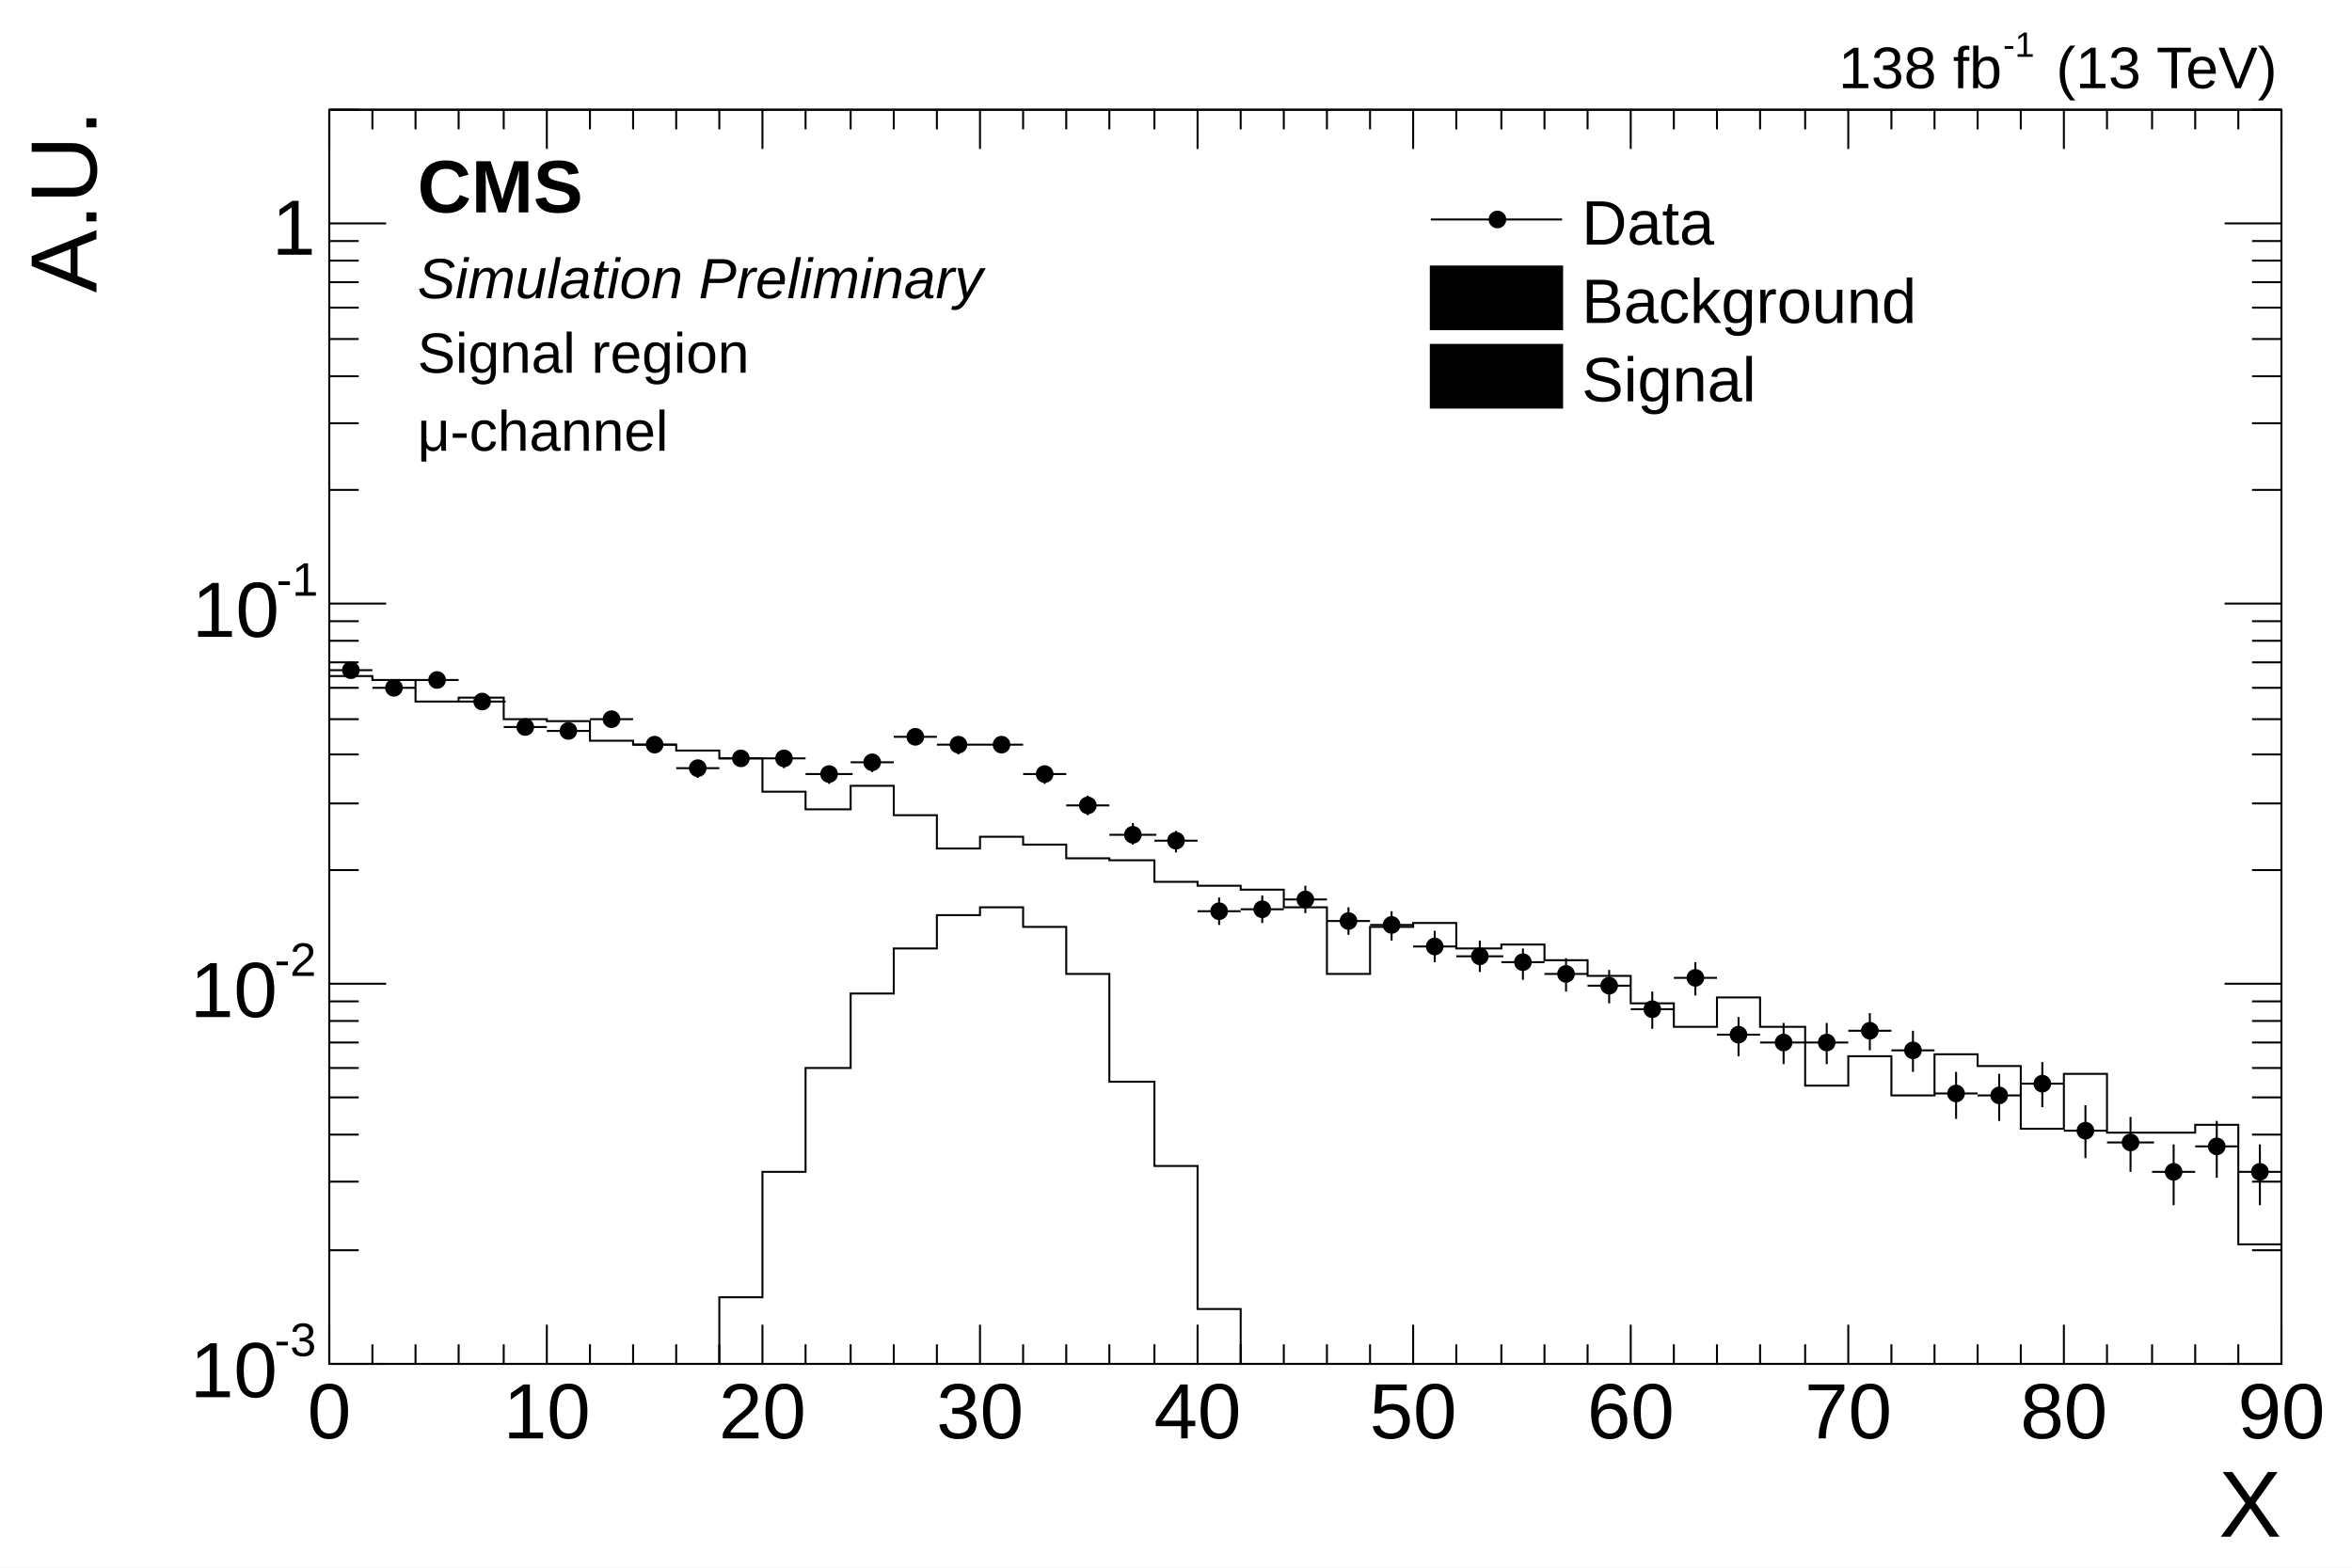
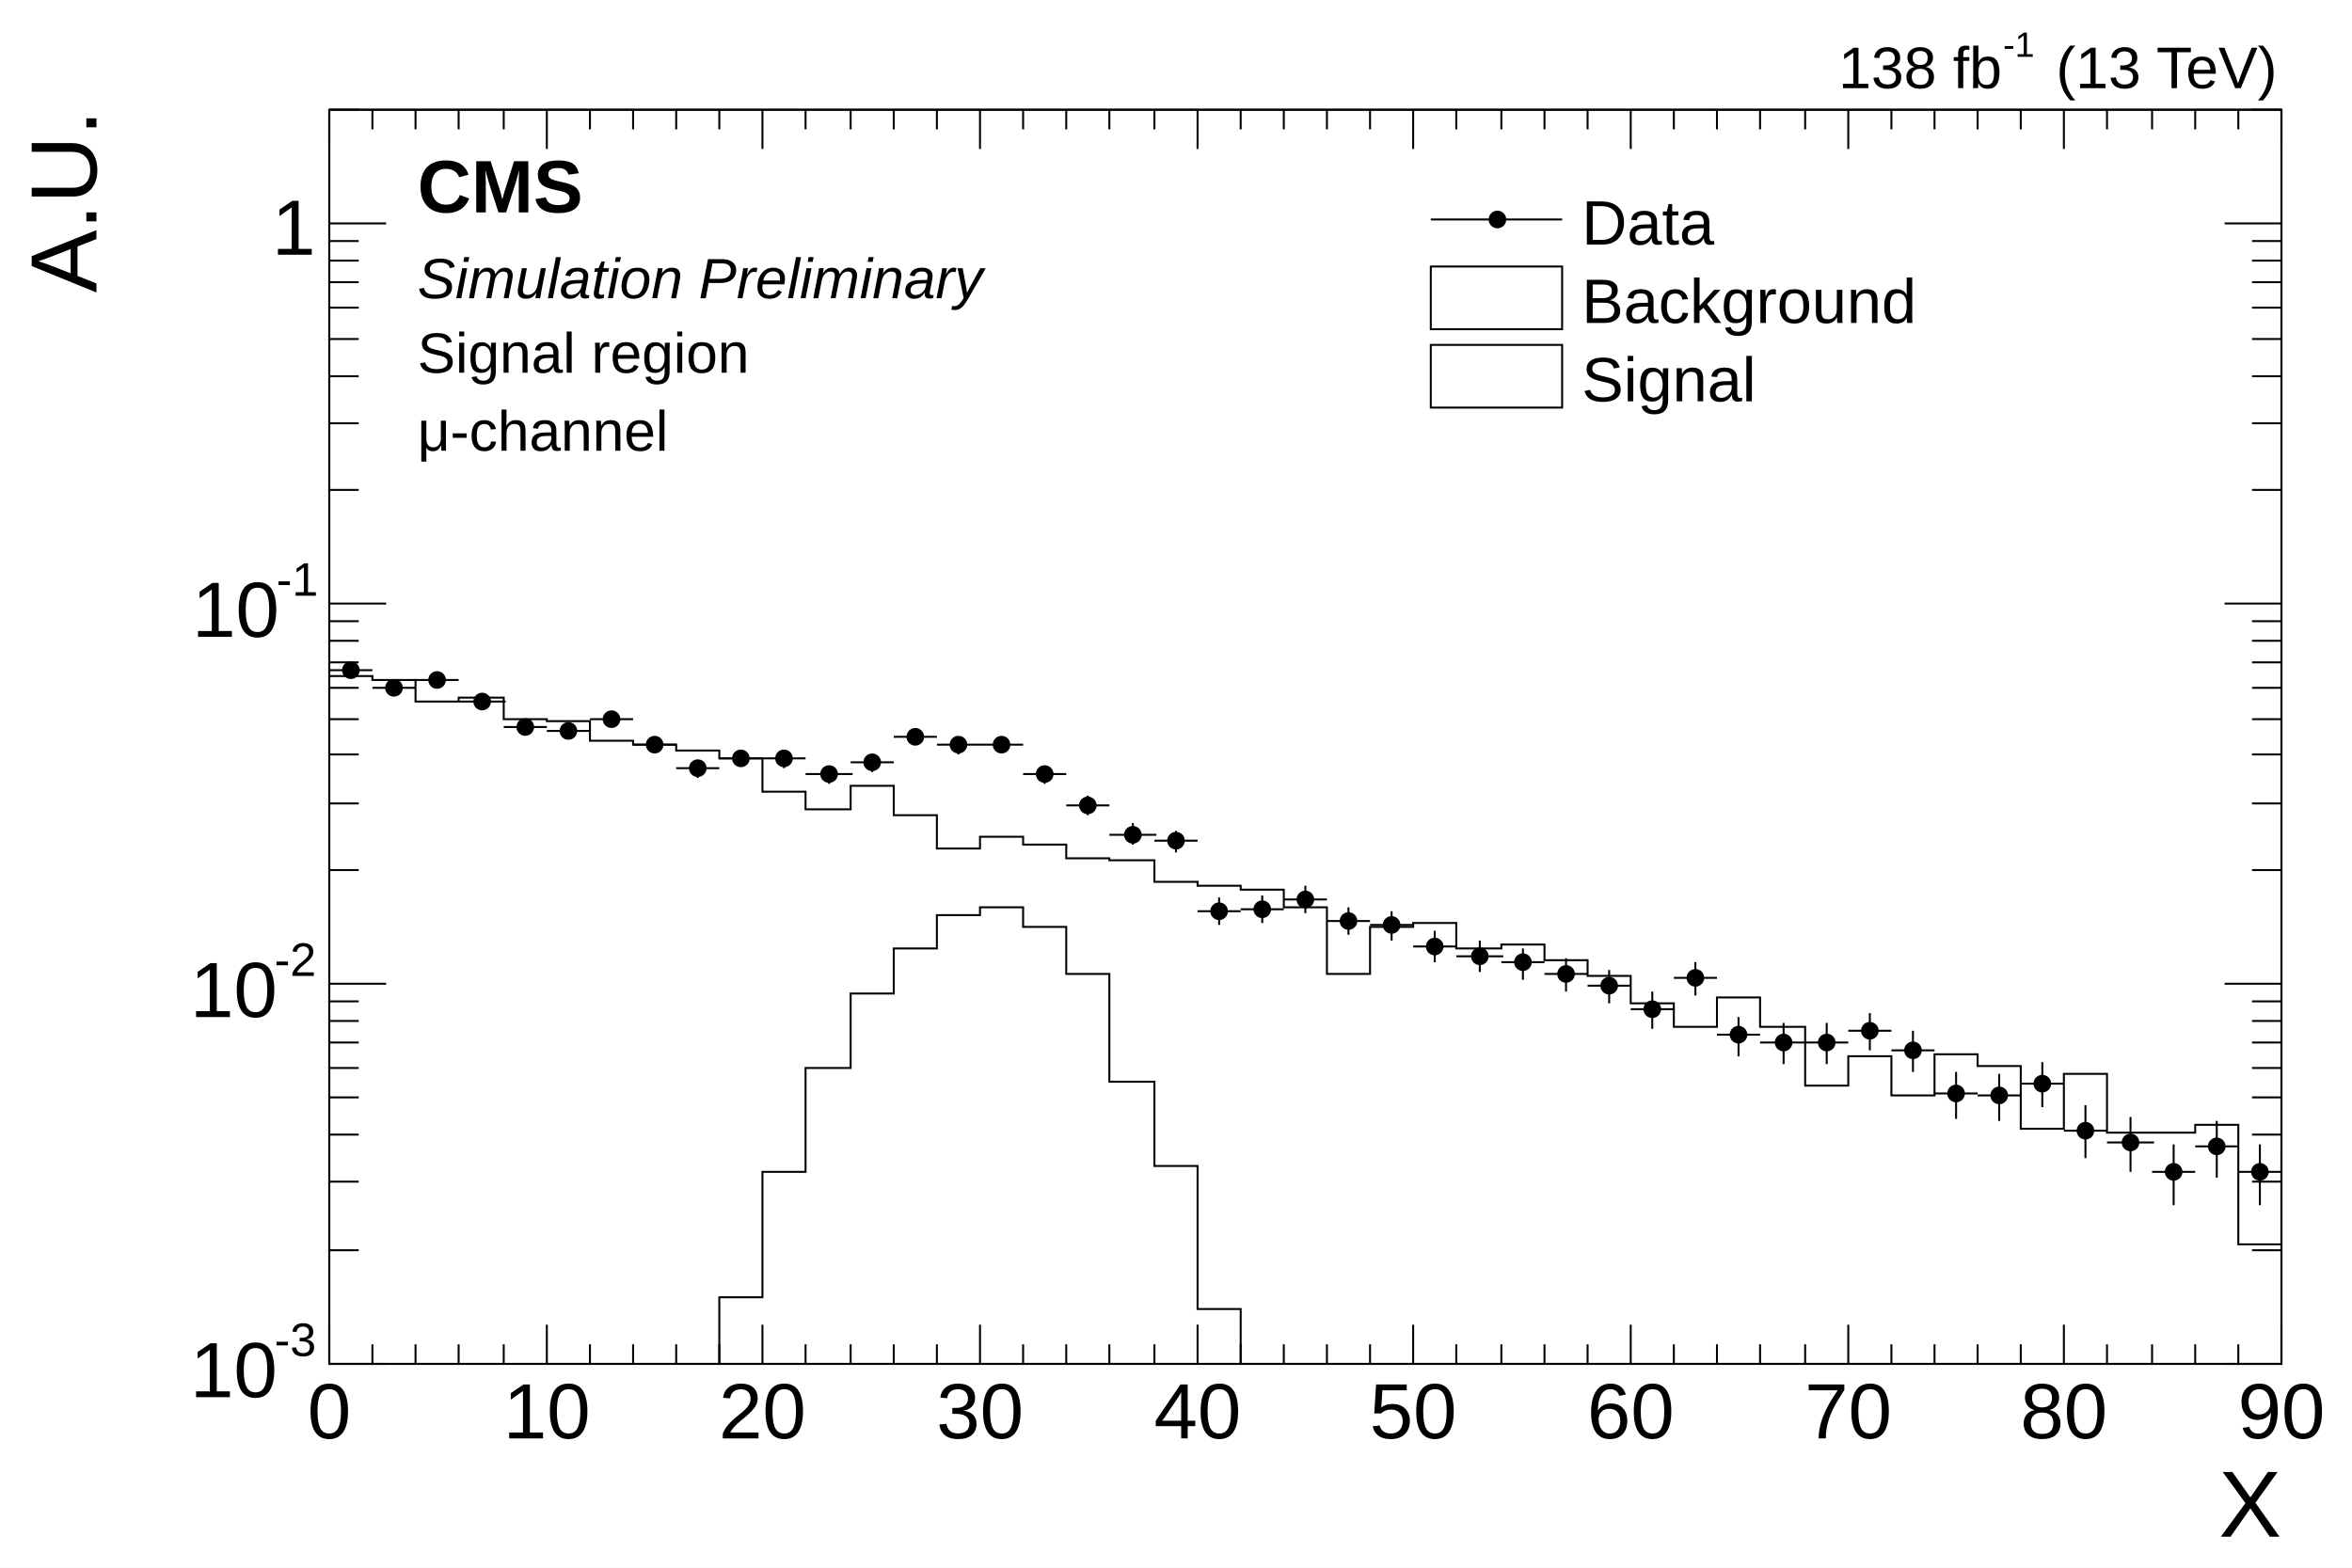
<svg xmlns="http://www.w3.org/2000/svg" viewBox="0 0 1200 800" preserveAspectRatio="none" width="1200" height="800">
  <path d="M0,0H1200V800H0Z" style="fill: white;" />
  <g>
    <g transform="translate(168,56)">
      <path d="M0,0H996V640H0Z" style="fill: none; stroke: black; stroke-width: 1;" />
      <svg x="0" y="0" overflow="hidden" width="996" height="640" viewBox="0 0 996 640">
        <g>
          <path d="M0,289h22v2h22v11h22v-2h23v11h22v1h22v10h22v2h22v3h22v4h22v17h22v9h23v-12h22v15h22v17h22v-6h22v4h22v7h22v1h23v11h22v2h22v2h22v9h22v34h22v-24h22v-2h22v13h23v-2h22v8h22v8h22v14h22v12h22v-15h22v15h23v30h22v-15h22v20h22v-21h22v6h22v32h22v-28h22v30h45v-4h22v61h22v-47h22v25h22v-25h22v51h23v-44h22" style="stroke-linejoin: miter; stroke: black; stroke-width: 1; fill: none;" />
        </g>
        <g>
          <path d="M0,645h199v-39h22v-64h22v-53h23v-38h22v-23h22v-17h22v-4h22v10h22v24h22v55h23v43h22v73h22v33h642" style="stroke-linejoin: miter; stroke: black; stroke-width: 1; fill: none;" />
        </g>
        <g>
          <path d="M0,286h22M11,283v6M22,295h22M33,292v7M44,291h22M55,288v7M66,302h24M78,298v7M89,315h22M100,311v8M111,317h22M122,313v8M133,311h22M144,307v8M155,324h22M166,320v8M177,336h22M188,332v9M199,331h22M210,327v8M221,331h22M232,327v9M243,339h24M255,335v9M266,333h22M277,329v9M288,320h22M299,316v8M310,324h22M321,320v9M332,324h22M343,320v8M354,339h22M365,335v9M376,355h22M387,350v10M398,370h24M410,364v11M421,373h22M432,368v11M443,409h22M454,402v14M465,408h22M476,401v14M487,403h22M498,396v14M509,414h22M520,407v14M531,416h22M542,409v15M553,427h22M564,419v16M575,432h24M587,424v16M598,435h22M609,428v16M620,441h22M631,433v17M642,447h22M653,439v17M664,459h22M675,450v19M686,443h22M697,435v17M708,472h22M719,463v20M730,476h24M742,466v21M753,476h22M764,466v21M775,470h22M786,461v19M797,480h22M808,470v21M819,502h22M830,491v24M841,503h22M852,492v24M863,497h22M874,486v23M885,521h22M896,508v27M907,527h24M919,514v28M930,542h22M941,528v31M952,529h22M963,516v29M974,542h22M985,528v31M996,579h22M1007,562v38M1018,545h22M1029,531v31M1040,534h22M1051,521v29M1062,564h24M1074,548v35M1085,575h22M1096,558v38" style="stroke: black; stroke-width: 1;" />
          <path d="M7,286a4,4,0,1,0,8,0a4,4,0,1,0,-8,0zM29,295a4,4,0,1,0,8,0a4,4,0,1,0,-8,0zM51,291a4,4,0,1,0,8,0a4,4,0,1,0,-8,0zM74,302a4,4,0,1,0,8,0a4,4,0,1,0,-8,0zM96,315a4,4,0,1,0,8,0a4,4,0,1,0,-8,0zM118,317a4,4,0,1,0,8,0a4,4,0,1,0,-8,0zM140,311a4,4,0,1,0,8,0a4,4,0,1,0,-8,0zM162,324a4,4,0,1,0,8,0a4,4,0,1,0,-8,0zM184,336a4,4,0,1,0,8,0a4,4,0,1,0,-8,0zM206,331a4,4,0,1,0,8,0a4,4,0,1,0,-8,0zM228,331a4,4,0,1,0,8,0a4,4,0,1,0,-8,0zM251,339a4,4,0,1,0,8,0a4,4,0,1,0,-8,0zM273,333a4,4,0,1,0,8,0a4,4,0,1,0,-8,0zM295,320a4,4,0,1,0,8,0a4,4,0,1,0,-8,0zM317,324a4,4,0,1,0,8,0a4,4,0,1,0,-8,0zM339,324a4,4,0,1,0,8,0a4,4,0,1,0,-8,0zM361,339a4,4,0,1,0,8,0a4,4,0,1,0,-8,0zM383,355a4,4,0,1,0,8,0a4,4,0,1,0,-8,0zM406,370a4,4,0,1,0,8,0a4,4,0,1,0,-8,0zM428,373a4,4,0,1,0,8,0a4,4,0,1,0,-8,0zM450,409a4,4,0,1,0,8,0a4,4,0,1,0,-8,0zM472,408a4,4,0,1,0,8,0a4,4,0,1,0,-8,0zM494,403a4,4,0,1,0,8,0a4,4,0,1,0,-8,0zM516,414a4,4,0,1,0,8,0a4,4,0,1,0,-8,0zM538,416a4,4,0,1,0,8,0a4,4,0,1,0,-8,0zM560,427a4,4,0,1,0,8,0a4,4,0,1,0,-8,0zM583,432a4,4,0,1,0,8,0a4,4,0,1,0,-8,0zM605,435a4,4,0,1,0,8,0a4,4,0,1,0,-8,0zM627,441a4,4,0,1,0,8,0a4,4,0,1,0,-8,0zM649,447a4,4,0,1,0,8,0a4,4,0,1,0,-8,0zM671,459a4,4,0,1,0,8,0a4,4,0,1,0,-8,0zM693,443a4,4,0,1,0,8,0a4,4,0,1,0,-8,0zM715,472a4,4,0,1,0,8,0a4,4,0,1,0,-8,0zM738,476a4,4,0,1,0,8,0a4,4,0,1,0,-8,0zM760,476a4,4,0,1,0,8,0a4,4,0,1,0,-8,0zM782,470a4,4,0,1,0,8,0a4,4,0,1,0,-8,0zM804,480a4,4,0,1,0,8,0a4,4,0,1,0,-8,0zM826,502a4,4,0,1,0,8,0a4,4,0,1,0,-8,0zM848,503a4,4,0,1,0,8,0a4,4,0,1,0,-8,0zM870,497a4,4,0,1,0,8,0a4,4,0,1,0,-8,0zM892,521a4,4,0,1,0,8,0a4,4,0,1,0,-8,0zM915,527a4,4,0,1,0,8,0a4,4,0,1,0,-8,0zM937,542a4,4,0,1,0,8,0a4,4,0,1,0,-8,0zM959,529a4,4,0,1,0,8,0a4,4,0,1,0,-8,0zM981,542a4,4,0,1,0,8,0a4,4,0,1,0,-8,0zM1003,579a4,4,0,1,0,8,0a4,4,0,1,0,-8,0zM1025,545a4,4,0,1,0,8,0a4,4,0,1,0,-8,0zM1047,534a4,4,0,1,0,8,0a4,4,0,1,0,-8,0zM1070,564a4,4,0,1,0,8,0a4,4,0,1,0,-8,0zM1092,575a4,4,0,1,0,8,0a4,4,0,1,0,-8,0z" style="stroke: black; fill: black;" />
        </g>
      </svg>
      <g>
        <g transform="translate(0,640)">
          <path d="M0,0h996M0,-640h996M0,-20V0M22,-10V0M44,-10V0M66,-10V0M89,-10V0M111,-20V0M133,-10V0M155,-10V0M177,-10V0M199,-10V0M221,-20V0M243,-10V0M266,-10V0M288,-10V0M310,-10V0M332,-20V0M354,-10V0M376,-10V0M398,-10V0M421,-10V0M443,-20V0M465,-10V0M487,-10V0M509,-10V0M531,-10V0M553,-20V0M575,-10V0M598,-10V0M620,-10V0M642,-10V0M664,-20V0M686,-10V0M708,-10V0M730,-10V0M753,-10V0M775,-20V0M797,-10V0M819,-10V0M841,-10V0M863,-10V0M885,-20V0M907,-10V0M930,-10V0M952,-10V0M974,-10V0M996,-20V0M0,-620V-640M22,-630V-640M44,-630V-640M66,-630V-640M89,-630V-640M111,-620V-640M133,-630V-640M155,-630V-640M177,-630V-640M199,-630V-640M221,-620V-640M243,-630V-640M266,-630V-640M288,-630V-640M310,-630V-640M332,-620V-640M354,-630V-640M376,-630V-640M398,-630V-640M421,-630V-640M443,-620V-640M465,-630V-640M487,-630V-640M509,-630V-640M531,-630V-640M553,-620V-640M575,-630V-640M598,-630V-640M620,-630V-640M642,-630V-640M664,-620V-640M686,-630V-640M708,-630V-640M730,-630V-640M753,-630V-640M775,-620V-640M797,-630V-640M819,-630V-640M841,-630V-640M863,-630V-640M885,-620V-640M907,-630V-640M930,-630V-640M952,-630V-640M974,-630V-640M996,-620V-640" style="stroke: black; stroke-width: 1;" />
          <g font-family="Arial" font-size="40" space="preserve" fill="black" text-anchor="middle">
            <text dy=".8em" transform="translate(0,6)">
       0
      </text>
            <text dy=".8em" transform="translate(111,6)">
       10
      </text>
            <text dy=".8em" transform="translate(221,6)">
       20
      </text>
            <text dy=".8em" transform="translate(332,6)">
       30
      </text>
            <text dy=".8em" transform="translate(443,6)">
       40
      </text>
            <text dy=".8em" transform="translate(553,6)">
       50
      </text>
            <text dy=".8em" transform="translate(664,6)">
       60
      </text>
            <text dy=".8em" transform="translate(775,6)">
       70
      </text>
            <text dy=".8em" transform="translate(885,6)">
       80
      </text>
            <text dy=".8em" transform="translate(996,6)">
       90
      </text>
          </g>
          <g font-family="Arial" font-size="48" space="preserve" transform="translate(996,69)">
            <text fill="black" text-anchor="end" dy=".4em">
       X
      </text>
          </g>
        </g>
        <g>
          <path d="M0,0v640M996,0v640M29,640H0M15,582H0M15,547H0M15,523H0M15,504H0M15,489H0M15,476H0M15,465H0M15,455H0M29,446H0M15,388H0M15,354H0M15,329H0M15,311H0M15,295H0M15,282H0M15,271H0M15,261H0M29,252H0M15,194H0M15,160H0M15,136H0M15,117H0M15,101H0M15,88H0M15,77H0M15,67H0M29,58H0M15,0H0M967,640H996M981,582H996M981,547H996M981,523H996M981,504H996M981,489H996M981,476H996M981,465H996M981,455H996M967,446H996M981,388H996M981,354H996M981,329H996M981,311H996M981,295H996M981,282H996M981,271H996M981,261H996M967,252H996M981,194H996M981,160H996M981,136H996M981,117H996M981,101H996M981,88H996M981,77H996M981,67H996M967,58H996M981,0H996" style="stroke: black; stroke-width: 1;" />
          <g font-family="Arial" font-size="40" space="preserve">
            <g transform="translate(-71,657)">
              <text fill="black" font-size="40">
        10
       </text>
              <text fill="black" font-size="24" transform="translate(43,-21)">
        -3
       </text>
            </g>
            <g transform="translate(-71,463)">
              <text fill="black" font-size="40">
        10
       </text>
              <text fill="black" font-size="24" transform="translate(43,-21)">
        -2
       </text>
            </g>
            <g transform="translate(-70,269)">
              <text fill="black" font-size="40">
        10
       </text>
              <text fill="black" font-size="24" transform="translate(43,-21)">
        -1
       </text>
            </g>
            <text fill="black" text-anchor="end" dy=".4em" transform="translate(-7,58)">
       1
      </text>
          </g>
          <g font-family="Arial" font-size="48" space="preserve" transform="translate(-138)">
            <text fill="black" text-anchor="end" dy=".4em" transform="rotate(270)">
       A.U.
      </text>
          </g>
        </g>
      </g>
    </g>
    <g font-family="Arial" font-size="30" space="preserve">
      <g transform="translate(938,45)">
        <text fill="black" font-size="30">
     138 fb
    </text>
        <text fill="black" font-size="18" transform="translate(84,-16)">
     -1
    </text>
        <text fill="black" font-size="30" x="111">
     (13 TeV)
    </text>
      </g>
    </g>
    <g font-family="Arial" font-size="38" space="preserve" font-weight="bold">
      <text fill="black" text-anchor="start" dy=".8em" transform="translate(213,78)">
    CMS
   </text>
    </g>
    <g font-family="Arial" font-size="29" space="preserve" font-style="oblique">
      <text fill="black" text-anchor="start" dy=".8em" transform="translate(213,129)">
    Simulation Preliminary
   </text>
    </g>
    <g font-family="Arial" font-size="29" space="preserve">
      <text fill="black" text-anchor="start" dy=".8em" transform="translate(213,167)">
    Signal region
   </text>
    </g>
    <g font-family="Arial" font-size="29" space="preserve">
      <g transform="translate(213,230)">
        <text fill="black" font-size="29">
     μ-channel
    </text>
      </g>
    </g>
    <g transform="translate(720,88)" font-family="Arial" font-size="32" space="preserve">
      <path d="M10,24H77" style="stroke: black; stroke-width: 1;" />
      <path d="M40,24a4,4,0,1,0,8,0a4,4,0,1,0,-8,0z" style="stroke: black; fill: black;" />
      <text fill="black" text-anchor="start" dy=".4em" transform="translate(87,24)">
    Data
   </text>
-       <path d="M10,48v32h67v-32z" style="stroke: black; stroke-width: 1;" />
+       <path d="M10,48v32h67v-32z" style="fill: none; stroke: black; stroke-width: 1;" />
      <text fill="black" text-anchor="start" dy=".4em" transform="translate(87,64)">
    Background
   </text>
-       <path d="M10,88v32h67v-32z" style="stroke: black; stroke-width: 1;" />
+       <path d="M10,88v32h67v-32z" style="fill: none; stroke: black; stroke-width: 1;" />
      <text fill="black" text-anchor="start" dy=".4em" transform="translate(87,104)">
    Signal
   </text>
    </g>
  </g>
</svg>
